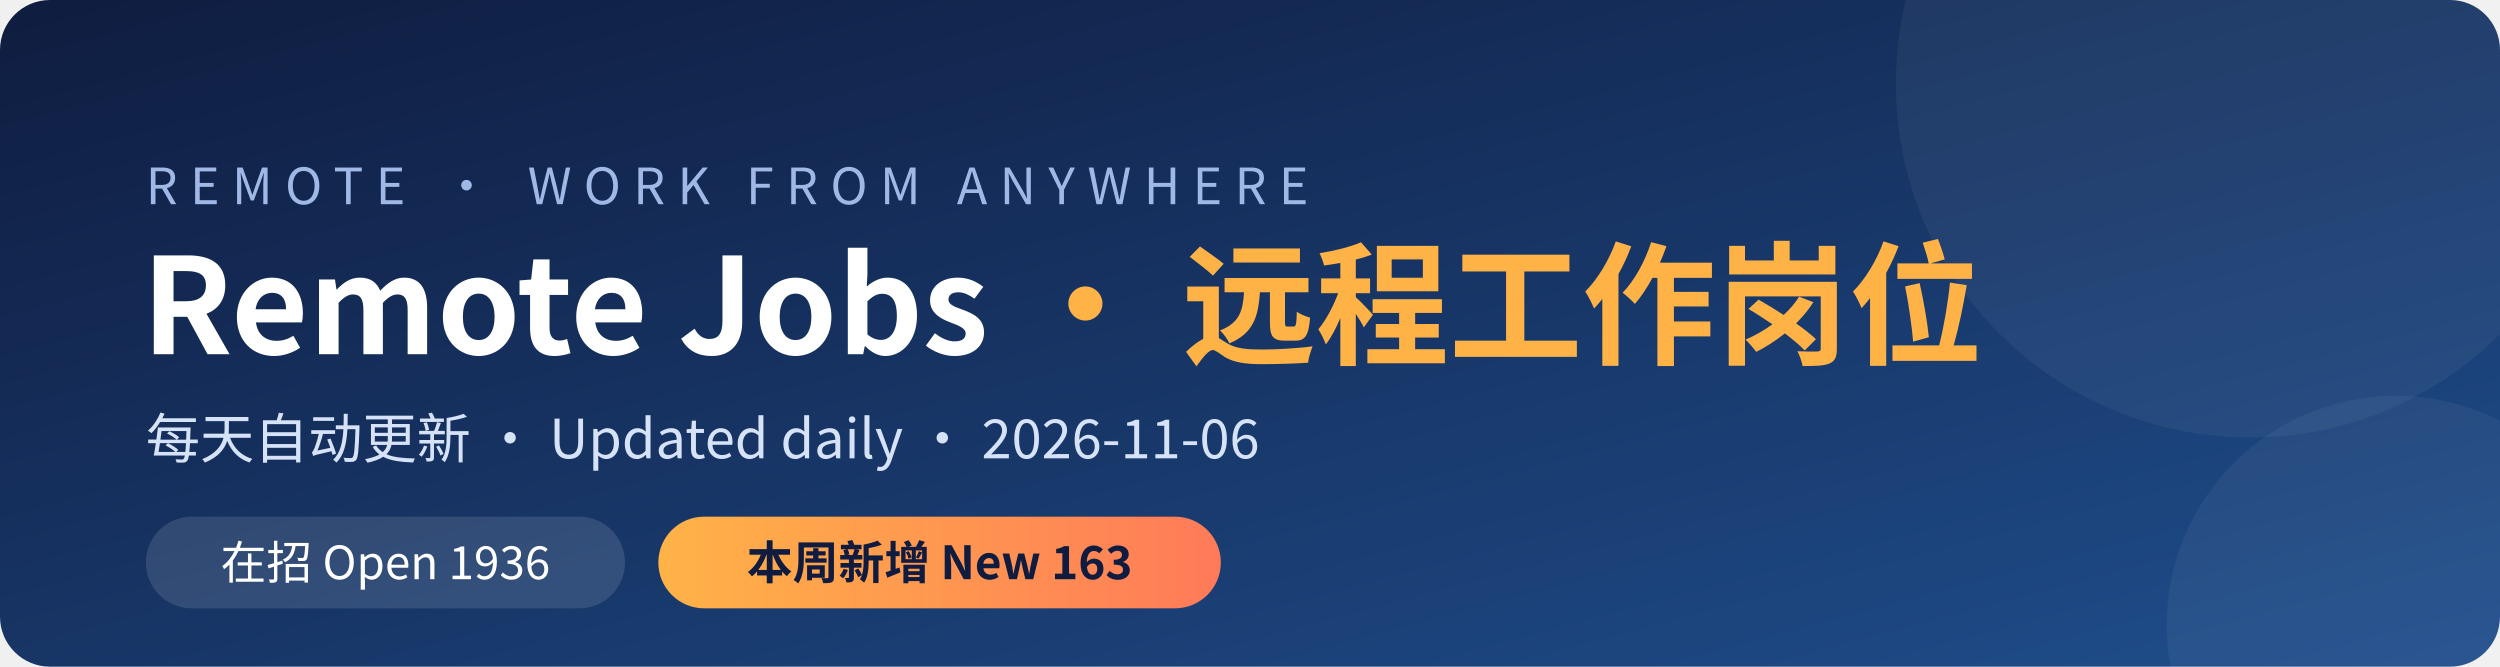
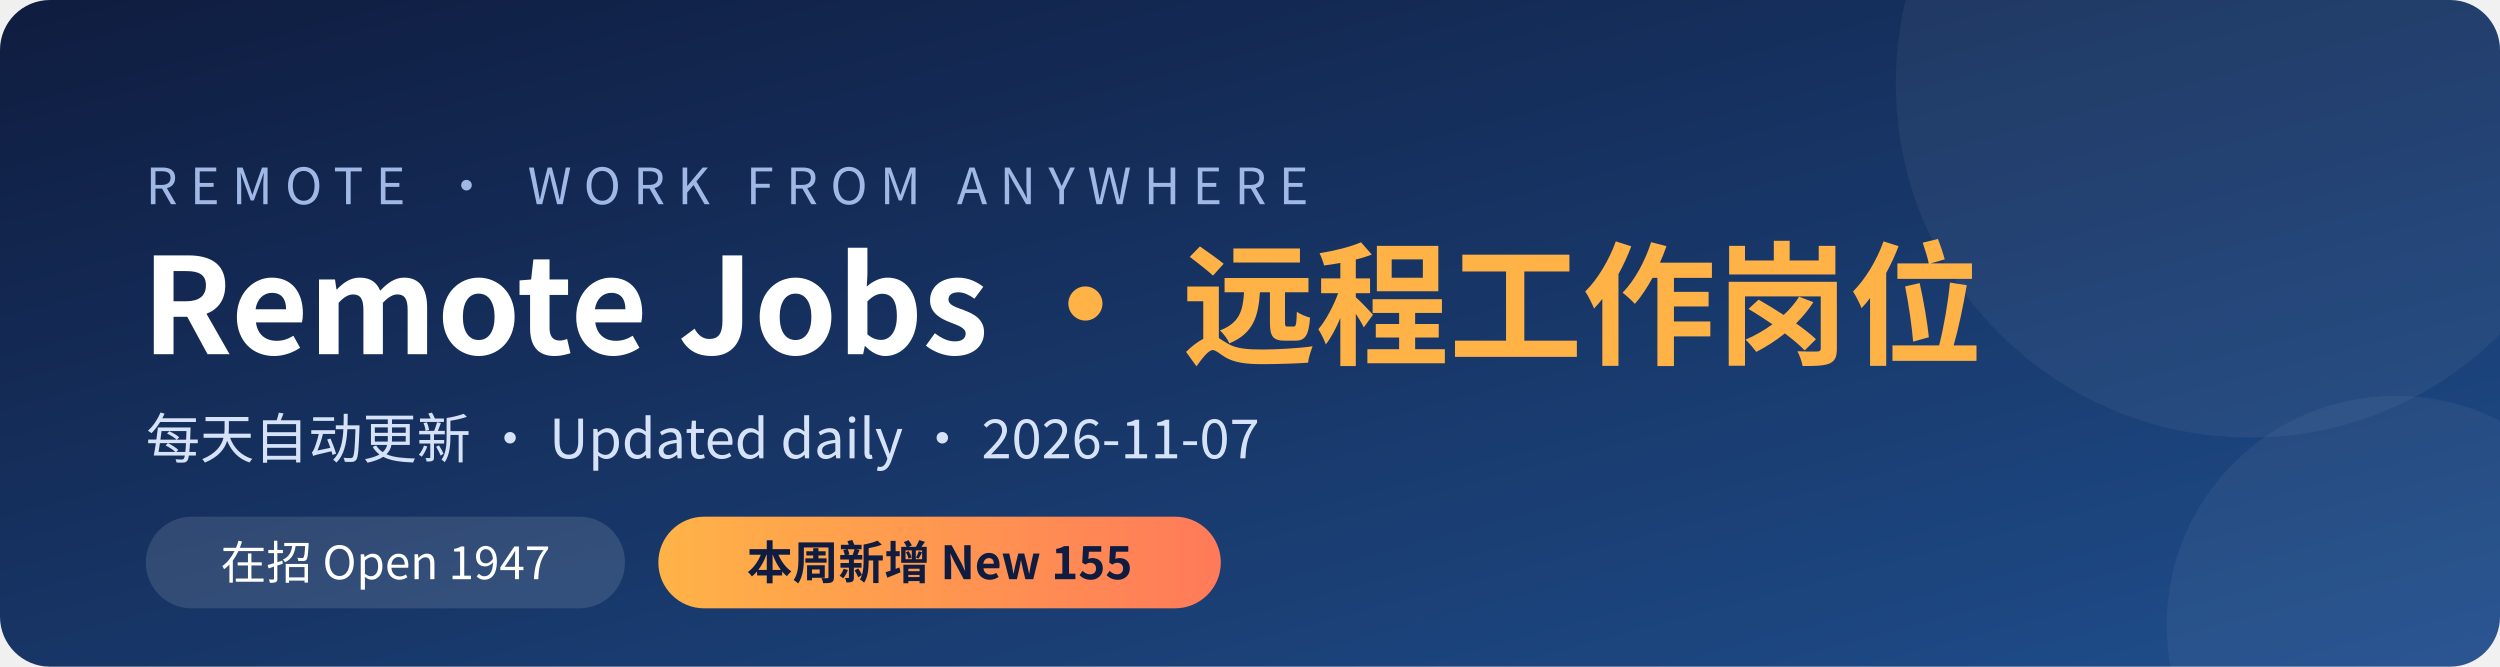
<svg xmlns="http://www.w3.org/2000/svg" width="1200" height="320" viewBox="0 0 1200 320">
  <defs>
    <linearGradient id="bg" x1="0" y1="0" x2="1" y2="1">
      <stop offset="0" stop-color="#0f1c3f" />
      <stop offset="1" stop-color="#1f4e8c" />
    </linearGradient>
    <linearGradient id="hl" x1="0" y1="0" x2="1" y2="0">
      <stop offset="0" stop-color="#ffb347" />
      <stop offset="1" stop-color="#ff7a59" />
    </linearGradient>
  </defs>
  <rect width="1200" height="320" rx="24" fill="url(#bg)" />
  <circle cx="1080" cy="40" r="170" fill="#ffffff" opacity="0.05" />
  <circle cx="1150" cy="300" r="110" fill="#ffffff" opacity="0.05" />
  <g font-family="'PingFang SC','Microsoft YaHei','Noto Sans CJK SC','Segoe UI',sans-serif">
    <text x="70" y="98" fill="#9fb8e6" font-size="24" letter-spacing="6">REMOTE · WORK FROM ANYWHERE</text>
    <text x="68" y="170" fill="#ffffff" font-size="64" font-weight="700">Remote Jobs <tspan fill="#ffb347">· 远程工作岗位</tspan>
    </text>
-     <text x="70" y="220" fill="#d6e2f7" font-size="26">每天自动更新 · Updated daily · 2026-11-06</text>
+     <text x="70" y="220" fill="#d6e2f7" font-size="26">每天自动更新 · Updated daily · 2026-11-07</text>
    <rect x="70" y="248" width="230" height="44" rx="22" fill="#ffffff" opacity="0.12" />
-     <text x="185" y="278" fill="#ffffff" font-size="22" text-anchor="middle">在招 Open  1936</text>
+     <text x="185" y="278" fill="#ffffff" font-size="22" text-anchor="middle">在招 Open  1947</text>
    <rect x="316" y="248" width="270" height="44" rx="22" fill="url(#hl)" />
-     <text x="451" y="278" fill="#0f1c3f" font-size="22" font-weight="700" text-anchor="middle">本周新增 New  163</text>
+     <text x="451" y="278" fill="#0f1c3f" font-size="22" font-weight="700" text-anchor="middle">本周新增 New  155</text>
  </g>
</svg>
